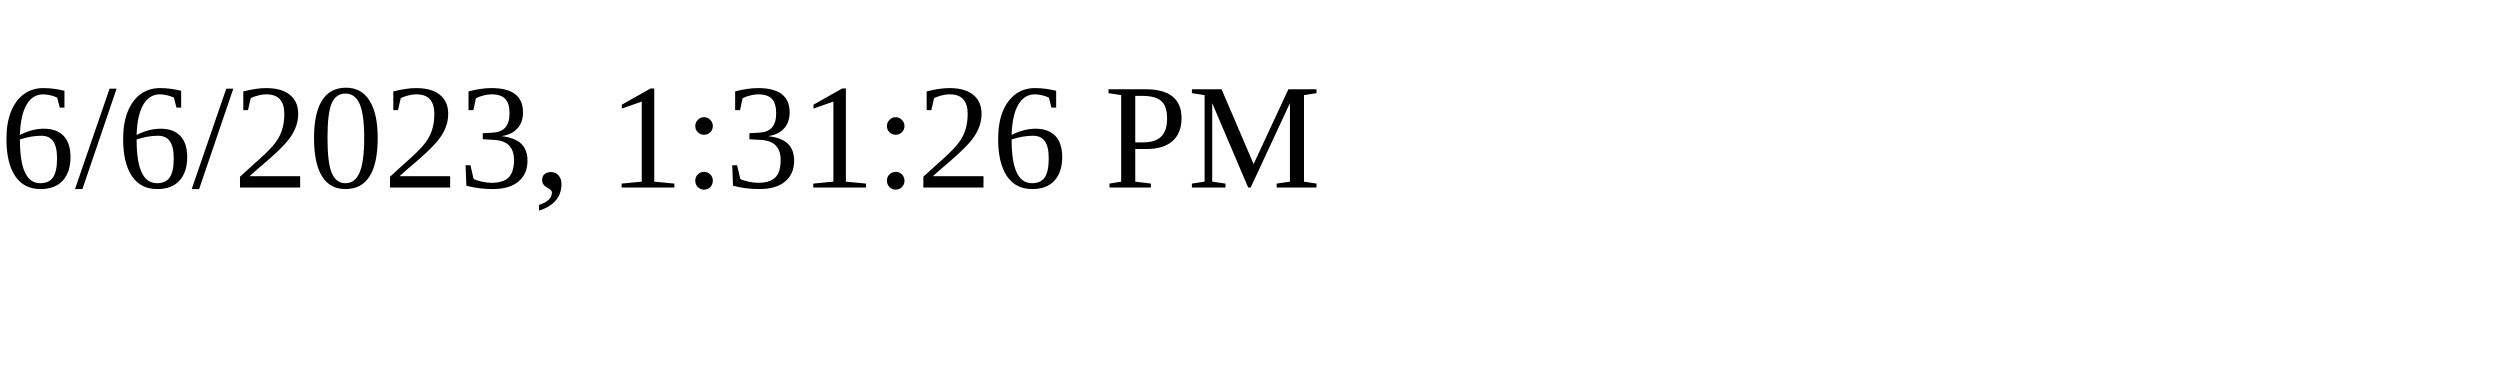
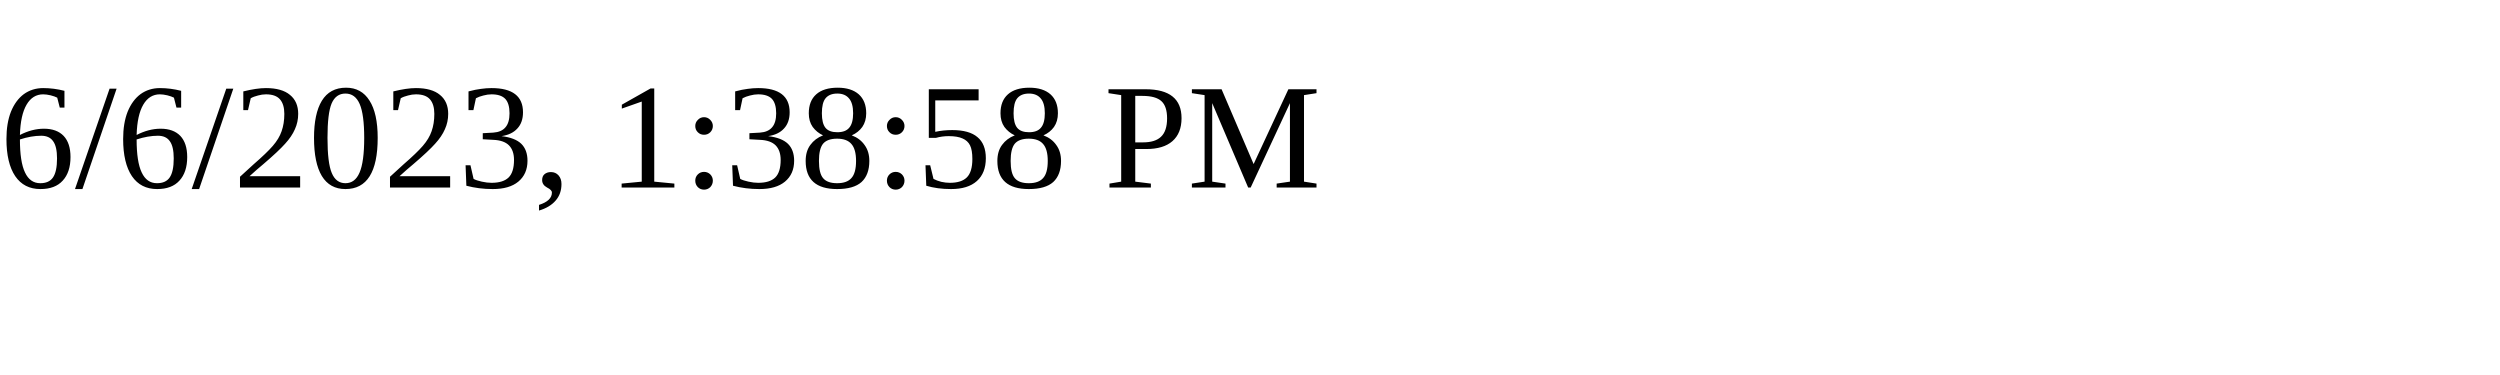
<svg xmlns="http://www.w3.org/2000/svg" height="30" width="200">
-   <text x="0" y="15">6/6/2023, 1:31:26 PM</text>
+   <text x="0" y="15">6/6/2023, 1:38:58 PM</text>
</svg>
